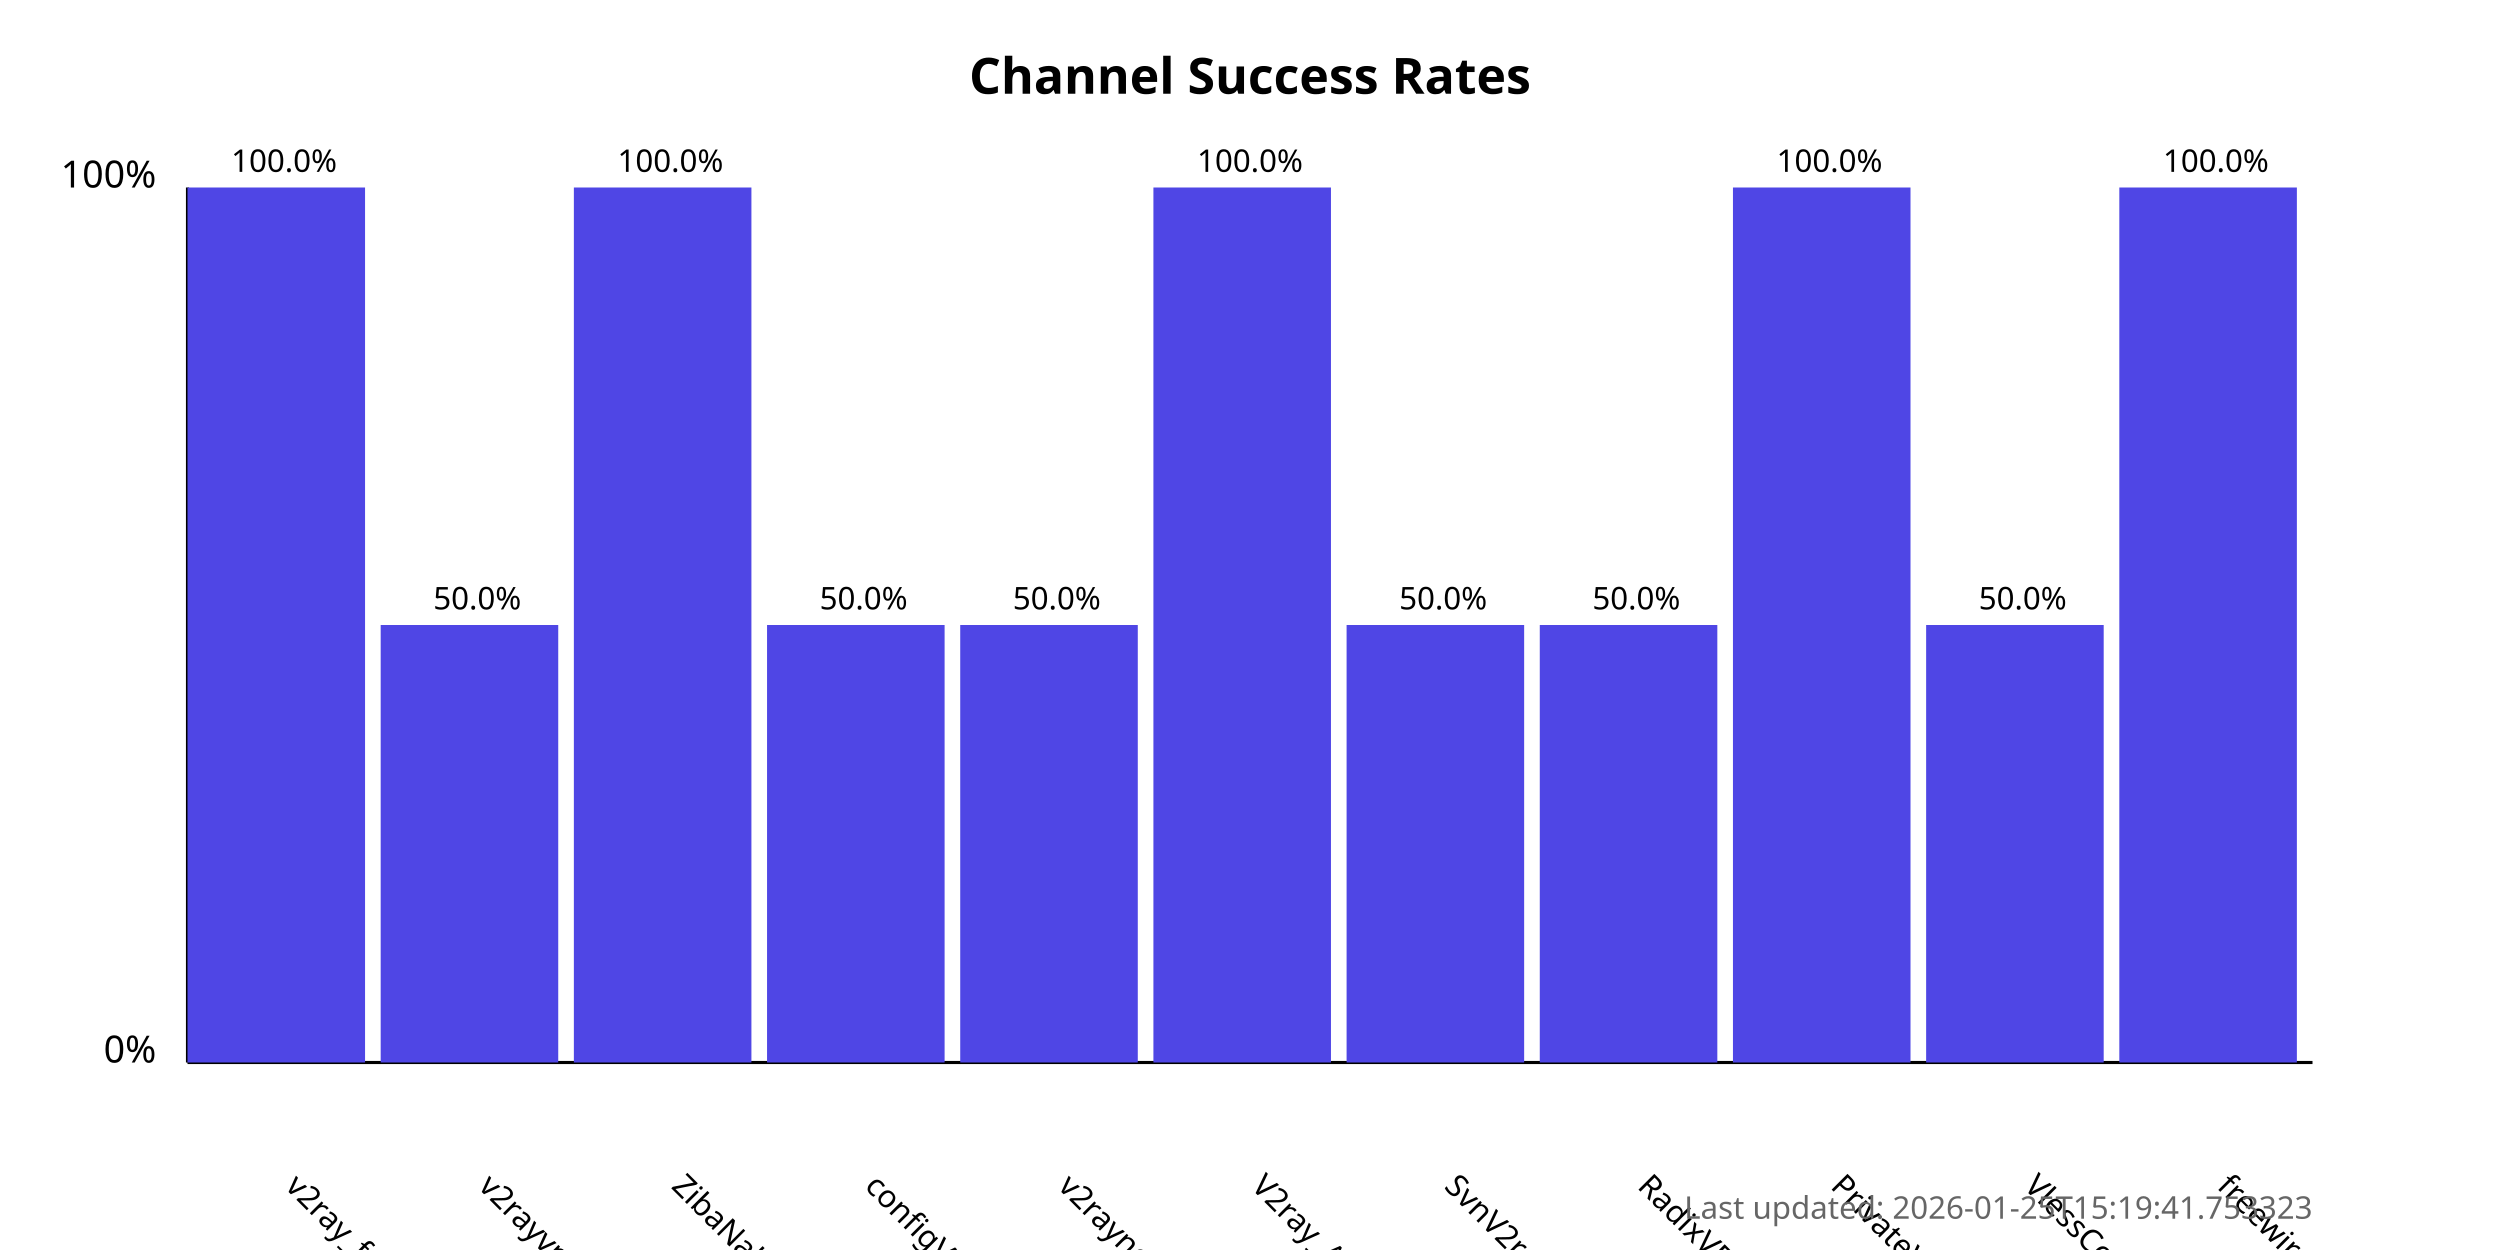
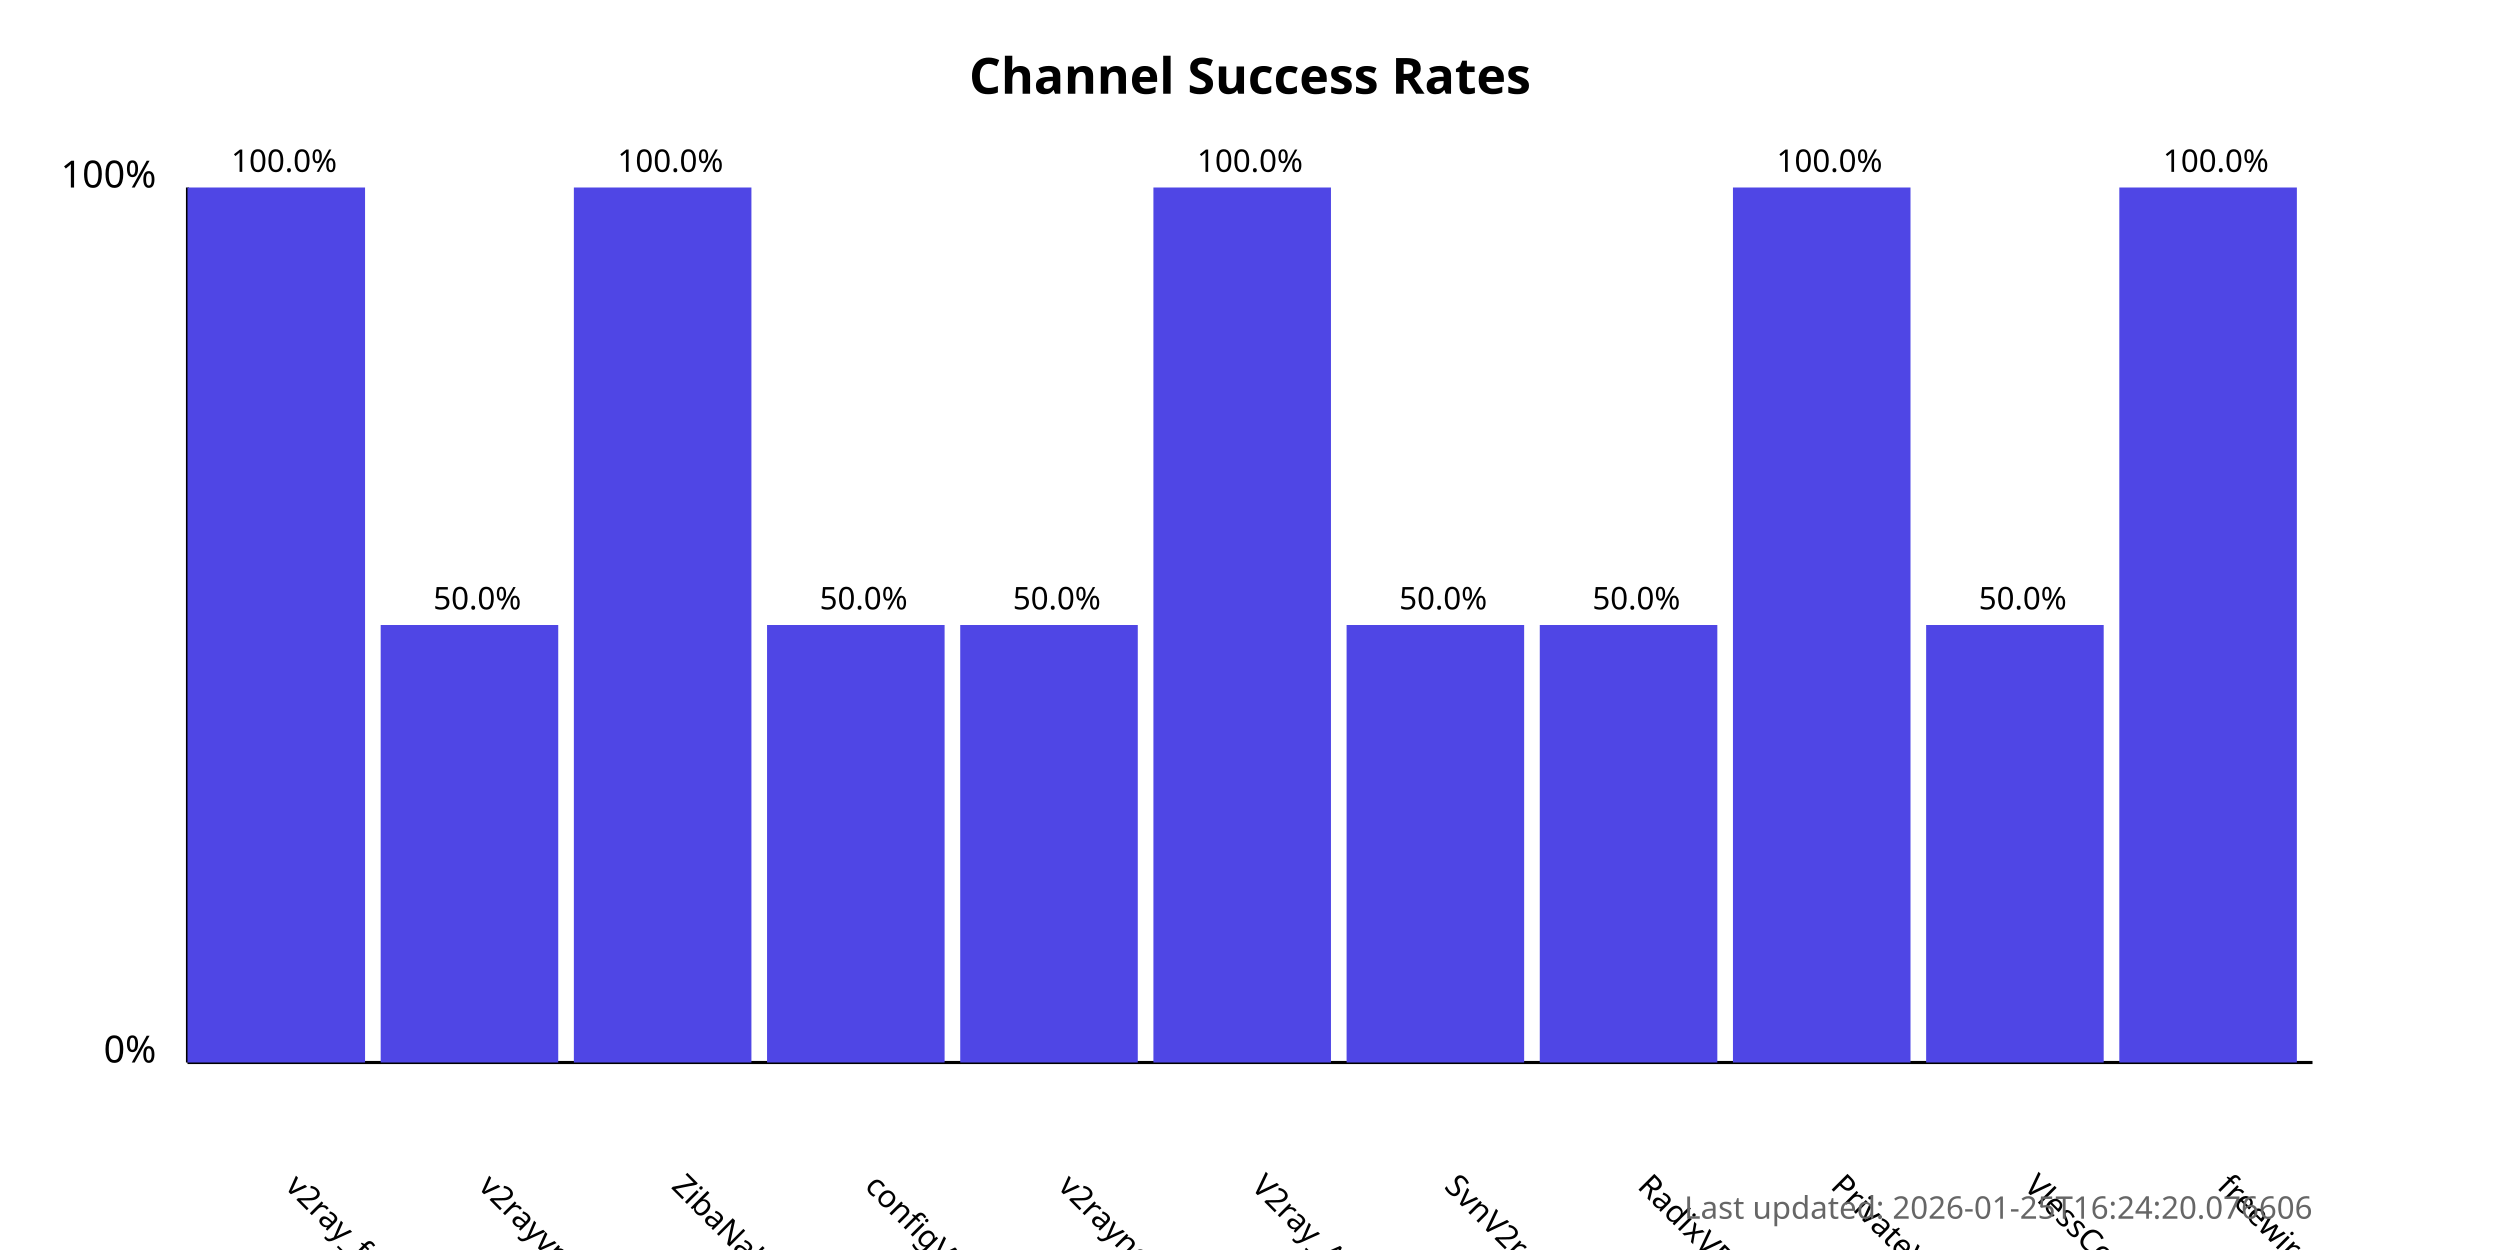
<svg xmlns="http://www.w3.org/2000/svg" width="800" height="400">
  <style>
            .chart-title { font: bold 16px sans-serif; }
            .axis-label { font: 12px sans-serif; }
            .tick-label { font: 10px sans-serif; }
            .bar { fill: #4f46e5; }
            .bar:hover { fill: #6366f1; }
            .timestamp { font: 10px sans-serif; fill: #666; }
        </style>
  <text x="400.0" y="30" text-anchor="middle" class="chart-title">
            Channel Success Rates
        </text>
  <line x1="60" y1="340" x2="60" y2="60" stroke="black" stroke-width="1" />
  <line x1="60" y1="340" x2="740" y2="340" stroke="black" stroke-width="1" />
  <text x="50" y="340" text-anchor="end" class="axis-label">0%</text>
  <text x="50" y="60" text-anchor="end" class="axis-label">100%</text>
  <g>
    <rect x="60" y="60.0" width="56.818" height="280.0" class="bar" />
    <text x="90.909" y="380" transform="rotate(45, 90.90909, 380)" text-anchor="start" class="tick-label">
                v2ray_free_conf
            </text>
    <text x="90.909" y="55.0" text-anchor="middle" class="tick-label">
                100.0%
            </text>
  </g>
  <g>
    <rect x="121.818" y="200.0" width="56.818" height="140.0" class="bar" />
    <text x="152.727" y="380" transform="rotate(45, 152.7273, 380)" text-anchor="start" class="tick-label">
                v2rayvpno
            </text>
    <text x="152.727" y="195.0" text-anchor="middle" class="tick-label">
                50.0%
            </text>
  </g>
  <g>
    <rect x="183.636" y="60.0" width="56.818" height="280.0" class="bar" />
    <text x="214.545" y="380" transform="rotate(45, 214.5455, 380)" text-anchor="start" class="tick-label">
                ZibaNabz
            </text>
    <text x="214.545" y="55.0" text-anchor="middle" class="tick-label">
                100.0%
            </text>
  </g>
  <g>
    <rect x="245.455" y="200.0" width="56.818" height="140.0" class="bar" />
    <text x="276.364" y="380" transform="rotate(45, 276.3636, 380)" text-anchor="start" class="tick-label">
                configV2rayForFree
            </text>
    <text x="276.364" y="195.0" text-anchor="middle" class="tick-label">
                50.0%
            </text>
  </g>
  <g>
    <rect x="307.273" y="200.0" width="56.818" height="140.0" class="bar" />
    <text x="338.182" y="380" transform="rotate(45, 338.1818, 380)" text-anchor="start" class="tick-label">
                v2rayngvpn
            </text>
    <text x="338.182" y="195.0" text-anchor="middle" class="tick-label">
                50.0%
            </text>
  </g>
  <g>
    <rect x="369.091" y="60.0" width="56.818" height="280.0" class="bar" />
    <text x="400.0" y="380" transform="rotate(45, 400.0, 380)" text-anchor="start" class="tick-label">
                V2ray_Alpha
            </text>
    <text x="400.0" y="55.0" text-anchor="middle" class="tick-label">
                100.0%
            </text>
  </g>
  <g>
    <rect x="430.909" y="200.0" width="56.818" height="140.0" class="bar" />
    <text x="461.818" y="380" transform="rotate(45, 461.8182, 380)" text-anchor="start" class="tick-label">
                SvnV2ray
            </text>
    <text x="461.818" y="195.0" text-anchor="middle" class="tick-label">
                50.0%
            </text>
  </g>
  <g>
    <rect x="492.727" y="200.0" width="56.818" height="140.0" class="bar" />
    <text x="523.636" y="380" transform="rotate(45, 523.6364, 380)" text-anchor="start" class="tick-label">
                RadixVPN
            </text>
    <text x="523.636" y="195.0" text-anchor="middle" class="tick-label">
                50.0%
            </text>
  </g>
  <g>
    <rect x="554.545" y="60.0" width="56.818" height="280.0" class="bar" />
    <text x="585.455" y="380" transform="rotate(45, 585.4545, 380)" text-anchor="start" class="tick-label">
                PrivateVPNs
            </text>
    <text x="585.455" y="55.0" text-anchor="middle" class="tick-label">
                100.0%
            </text>
  </g>
  <g>
    <rect x="616.364" y="200.0" width="56.818" height="140.0" class="bar" />
    <text x="647.273" y="380" transform="rotate(45, 647.2727, 380)" text-anchor="start" class="tick-label">
                VlessConfig
            </text>
    <text x="647.273" y="195.0" text-anchor="middle" class="tick-label">
                50.0%
            </text>
  </g>
  <g>
    <rect x="678.182" y="60.0" width="56.818" height="280.0" class="bar" />
    <text x="709.091" y="380" transform="rotate(45, 709.0909, 380)" text-anchor="start" class="tick-label">
                freewireguard
            </text>
    <text x="709.091" y="55.0" text-anchor="middle" class="tick-label">
                100.0%
            </text>
  </g>
  <text x="740" y="390" text-anchor="end" class="timestamp">
-             Last updated: 2026-01-25T15:19:41.753323
+             Last updated: 2026-01-25T16:24:20.076606
        </text>
</svg>
